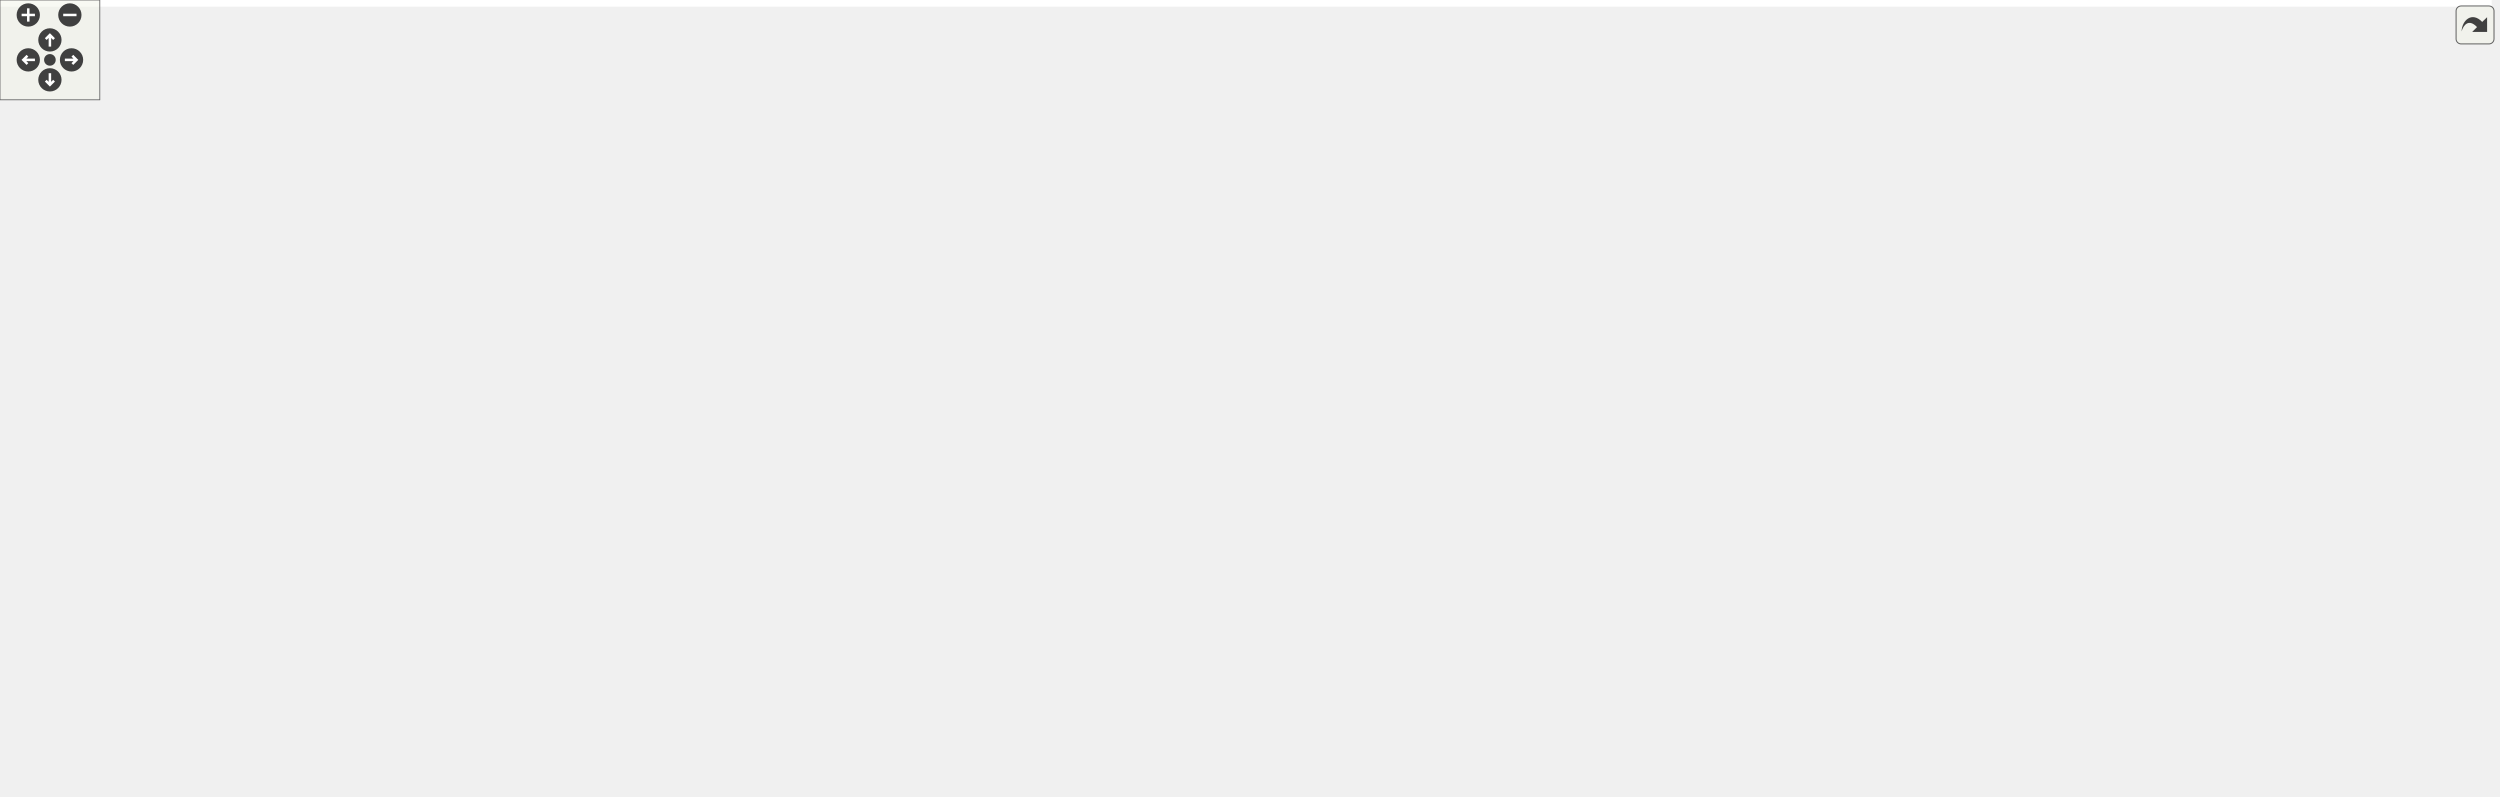
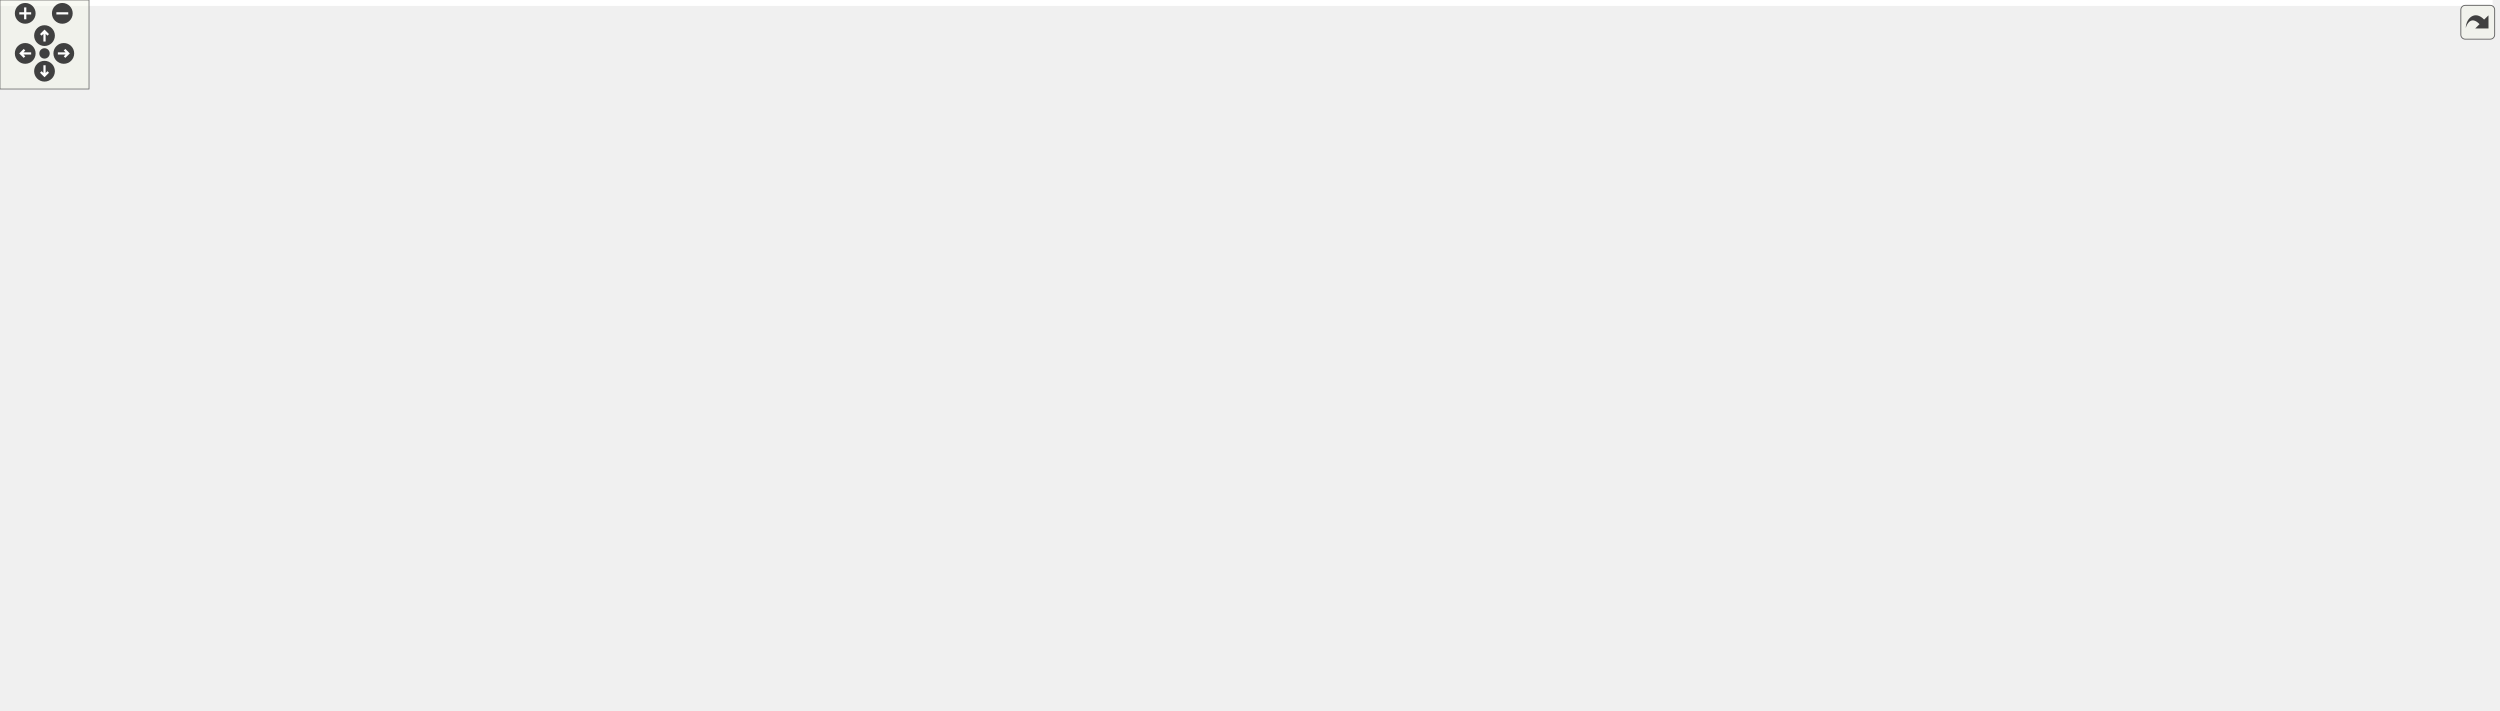
<svg xmlns="http://www.w3.org/2000/svg" xmlns:xlink="http://www.w3.org/1999/xlink" id="main" version="1.1" xml:space="preserve">
  <style type="text/css">
.edge:hover path { stroke: red; }
.edge:hover polygon { stroke: red; fill: red; }
</style>
  <defs>
    <circle id="rim" cx="0" cy="0" r="7" />
    <circle id="rim2" cx="0" cy="0" r="3.5" />
    <g id="zoomPlus">
      <use xlink:href="#rim" fill="#404040">
        <set attributeName="fill" to="#808080" begin="zoomplus.mouseover" end="zoomplus.mouseout" />
      </use>
      <path d="M-4,0h8M0,-4v8" fill="none" stroke="white" stroke-width="1.5" pointer-events="none" />
    </g>
    <g id="zoomMin">
      <use xlink:href="#rim" fill="#404040">
        <set attributeName="fill" to="#808080" begin="zoomminus.mouseover" end="zoomminus.mouseout" />
      </use>
      <path d="M-4,0h8" fill="none" stroke="white" stroke-width="1.5" pointer-events="none" />
    </g>
    <g id="dirArrow">
      <path fill="none" stroke="white" stroke-width="1.5" d="M0,-3.0v7 M-2.5,-0.5L0,-3.0L2.5,-0.5" />
    </g>
    <g id="resetDef">
      <use xlink:href="#rim2" fill="#404040">
        <set attributeName="fill" to="#808080" begin="reset.mouseover" end="reset.mouseout" />
      </use>
    </g>
  </defs>
  <svg id="graph" class="graph">
    <g id="viewport">
-       <polygon fill="white" stroke="transparent" points="-4,4 -4,-418 1498,-418 1498,4 -4,4" />
+       <polygon fill="white" stroke="transparent" points="-4,4 -4,-418 1680,-418 1680,4 -4,4" />
      <g id="node1" class="node">
        <g id="a_node1">
          <a xlink:title=" ">
            <polygon fill="#bfbfbf" stroke="black" points="1299,-223.5 1299,-242.5 1494,-242.5 1494,-223.5 1299,-223.5" />
            <text text-anchor="middle" x="1396.5" y="-230.5" font-family="Helvetica,sans-Serif" font-size="10.00">SspLowSpeedDecoder8b10bWrapper</text>
          </a>
        </g>
+       </g>
+       <g id="node33" class="node">
+         <g id="a_node33">
+           <a xlink:href="classSelectioDeserUltraScaleTb.html" target="_top" xlink:title=" ">
+             <polygon fill="white" stroke="black" points="1530,-223.5 1530,-242.5 1676,-242.5 1676,-223.5 1530,-223.5" />
+             <text text-anchor="middle" x="1603" y="-230.5" font-family="Helvetica,sans-Serif" font-size="10.00">SelectioDeserUltraScaleTb</text>
+           </a>
+         </g>
+       </g>
+       <g id="edge45" class="edge">
+         <path fill="none" stroke="midnightblue" d="M1504.28,-233C1512.98,-233 1521.64,-233 1530,-233" />
+         <polygon fill="midnightblue" stroke="midnightblue" points="1504.06,-229.5 1494.06,-233 1504.06,-236.5 1504.06,-229.5" />
      </g>
      <g id="node2" class="node">
        <g id="a_node2">
          <a xlink:href="classSspLowSpeedDecoderLane.html" target="_top" xlink:title=" ">
            <polygon fill="white" stroke="black" points="1116,-280.5 1116,-299.5 1263,-299.5 1263,-280.5 1116,-280.5" />
            <text text-anchor="middle" x="1189.5" y="-287.5" font-family="Helvetica,sans-Serif" font-size="10.00">SspLowSpeedDecoderLane</text>
          </a>
        </g>
      </g>
      <g id="edge1" class="edge">
        <path fill="none" stroke="midnightblue" d="M1234.56,-277.75C1272.43,-267.22 1326.3,-252.24 1361.08,-242.57" />
        <polygon fill="midnightblue" stroke="midnightblue" points="1233.51,-274.41 1224.81,-280.46 1235.38,-281.15 1233.51,-274.41" />
      </g>
      <g id="node3" class="node">
        <g id="a_node3">
          <a xlink:href="classRstPipeline.html" target="_top" xlink:title=" ">
            <polygon fill="white" stroke="black" points="972.5,-242.5 972.5,-261.5 1043.5,-261.5 1043.5,-242.5 972.5,-242.5" />
            <text text-anchor="middle" x="1008" y="-249.5" font-family="Helvetica,sans-Serif" font-size="10.00">RstPipeline</text>
          </a>
        </g>
      </g>
      <g id="edge2" class="edge">
        <path fill="none" stroke="midnightblue" d="M1053.7,-261.46C1081.08,-267.26 1116.01,-274.65 1143.45,-280.46" />
        <polygon fill="midnightblue" stroke="midnightblue" points="1054.12,-257.97 1043.61,-259.33 1052.67,-264.82 1054.12,-257.97" />
      </g>
      <g id="node4" class="node">
        <g id="a_node4">
          <a xlink:href="classGearbox.html" target="_top" xlink:title=" ">
            <polygon fill="white" stroke="black" points="979,-204.5 979,-223.5 1037,-223.5 1037,-204.5 979,-204.5" />
            <text text-anchor="middle" x="1008" y="-211.5" font-family="Helvetica,sans-Serif" font-size="10.00">Gearbox</text>
          </a>
        </g>
      </g>
      <g id="edge3" class="edge">
        <path fill="none" stroke="midnightblue" d="M1047.12,-222.54C1057.91,-225.4 1069.55,-228.92 1080,-233 1114.48,-246.48 1152.22,-267.97 1172.85,-280.35" />
        <polygon fill="midnightblue" stroke="midnightblue" points="1047.66,-219.06 1037.11,-220 1045.94,-225.85 1047.66,-219.06" />
      </g>
      <g id="node5" class="node">
        <g id="a_node5">
          <a xlink:href="classSelectIoRxGearboxAligner.html" target="_top" xlink:title=" ">
            <polygon fill="white" stroke="black" points="936,-394.5 936,-413.5 1080,-413.5 1080,-394.5 936,-394.5" />
            <text text-anchor="middle" x="1008" y="-401.5" font-family="Helvetica,sans-Serif" font-size="10.00">SelectIoRxGearboxAligner</text>
          </a>
        </g>
      </g>
      <g id="edge4" class="edge">
        <path fill="none" stroke="midnightblue" d="M1066.47,-391.1C1071.15,-389.31 1075.72,-387.28 1080,-385 1123.07,-362.01 1163.48,-318.92 1180.29,-299.7" />
        <polygon fill="midnightblue" stroke="midnightblue" points="1065.06,-387.88 1056.75,-394.46 1067.34,-394.5 1065.06,-387.88" />
      </g>
      <g id="node6" class="node">
        <g id="a_node6">
          <a xlink:href="classSspDecoder10b12b.html" target="_top" xlink:title=" ">
            <polygon fill="white" stroke="black" points="953,-356.5 953,-375.5 1063,-375.5 1063,-356.5 953,-356.5" />
            <text text-anchor="middle" x="1008" y="-363.5" font-family="Helvetica,sans-Serif" font-size="10.00">SspDecoder10b12b</text>
          </a>
        </g>
      </g>
      <g id="edge5" class="edge">
        <path fill="none" stroke="midnightblue" d="M1060.47,-353.68C1067.12,-351.67 1073.77,-349.43 1080,-347 1114.48,-333.52 1152.22,-312.03 1172.85,-299.65" />
        <polygon fill="midnightblue" stroke="midnightblue" points="1059.44,-350.34 1050.8,-356.47 1061.38,-357.06 1059.44,-350.34" />
      </g>
      <g id="node7" class="node">
        <g id="a_node7">
          <a xlink:href="classDecoder10b12b.html" target="_top" xlink:title=" ">
            <polygon fill="white" stroke="black" points="769.5,-357.5 769.5,-376.5 862.5,-376.5 862.5,-357.5 769.5,-357.5" />
            <text text-anchor="middle" x="816" y="-364.5" font-family="Helvetica,sans-Serif" font-size="10.00">Decoder10b12b</text>
          </a>
        </g>
      </g>
      <g id="edge6" class="edge">
        <path fill="none" stroke="midnightblue" d="M872.67,-366.71C897.91,-366.57 927.66,-366.42 952.74,-366.29" />
        <polygon fill="midnightblue" stroke="midnightblue" points="872.49,-363.21 862.51,-366.76 872.53,-370.21 872.49,-363.21" />
      </g>
      <g id="node8" class="node">
        <g id="a_node8">
          <a xlink:href="classSspDeframer.html" target="_top" xlink:title=" ">
            <polygon fill="white" stroke="black" points="776,-281.5 776,-300.5 856,-300.5 856,-281.5 776,-281.5" />
            <text text-anchor="middle" x="816" y="-288.5" font-family="Helvetica,sans-Serif" font-size="10.00">SspDeframer</text>
          </a>
        </g>
      </g>
      <g id="edge7" class="edge">
        <path fill="none" stroke="midnightblue" d="M866.28,-297.41C877.82,-300.21 889.73,-304.23 900,-310 920,-321.24 916.21,-335.4 936,-347 942.6,-350.87 950.01,-353.97 957.49,-356.45" />
        <polygon fill="midnightblue" stroke="midnightblue" points="866.79,-293.94 856.28,-295.25 865.32,-300.79 866.79,-293.94" />
      </g>
      <g id="node9" class="node">
        <g id="a_node9">
          <a xlink:href="classSspDecoder12b14b.html" target="_top" xlink:title=" ">
            <polygon fill="white" stroke="black" points="953,-318.5 953,-337.5 1063,-337.5 1063,-318.5 953,-318.5" />
            <text text-anchor="middle" x="1008" y="-325.5" font-family="Helvetica,sans-Serif" font-size="10.00">SspDecoder12b14b</text>
          </a>
        </g>
      </g>
      <g id="edge10" class="edge">
        <path fill="none" stroke="midnightblue" d="M866.4,-300.62C894.57,-306.11 929.75,-312.96 957.88,-318.43" />
        <polygon fill="midnightblue" stroke="midnightblue" points="866.85,-297.14 856.37,-298.67 865.51,-304.01 866.85,-297.14" />
      </g>
      <g id="node11" class="node">
        <g id="a_node11">
          <a xlink:href="classSspDecoder8b10b.html" target="_top" xlink:title=" ">
            <polygon fill="white" stroke="black" points="956,-280.5 956,-299.5 1060,-299.5 1060,-280.5 956,-280.5" />
            <text text-anchor="middle" x="1008" y="-287.5" font-family="Helvetica,sans-Serif" font-size="10.00">SspDecoder8b10b</text>
          </a>
        </g>
      </g>
      <g id="edge13" class="edge">
        <path fill="none" stroke="midnightblue" d="M866.54,-290.74C893.98,-290.59 928.05,-290.42 955.77,-290.27" />
        <polygon fill="midnightblue" stroke="midnightblue" points="866.35,-287.24 856.37,-290.79 866.39,-294.24 866.35,-287.24" />
      </g>
      <g id="edge8" class="edge">
        <path fill="none" stroke="midnightblue" d="M1064.18,-316.32C1089.63,-310.93 1119.47,-304.61 1143.53,-299.52" />
        <polygon fill="midnightblue" stroke="midnightblue" points="1063.35,-312.92 1054.3,-318.41 1064.8,-319.76 1063.35,-312.92" />
      </g>
      <g id="node10" class="node">
        <g id="a_node10">
          <a xlink:href="classDecoder12b14b.html" target="_top" xlink:title=" ">
            <polygon fill="white" stroke="black" points="769.5,-319.5 769.5,-338.5 862.5,-338.5 862.5,-319.5 769.5,-319.5" />
            <text text-anchor="middle" x="816" y="-326.5" font-family="Helvetica,sans-Serif" font-size="10.00">Decoder12b14b</text>
          </a>
        </g>
      </g>
      <g id="edge9" class="edge">
        <path fill="none" stroke="midnightblue" d="M872.67,-328.71C897.91,-328.57 927.66,-328.42 952.74,-328.29" />
        <polygon fill="midnightblue" stroke="midnightblue" points="872.49,-325.21 862.51,-328.76 872.53,-332.21 872.49,-325.21" />
      </g>
      <g id="edge11" class="edge">
        <path fill="none" stroke="midnightblue" d="M1070.82,-290C1085.37,-290 1101.01,-290 1115.99,-290" />
        <polygon fill="midnightblue" stroke="midnightblue" points="1070.44,-286.5 1060.44,-290 1070.44,-293.5 1070.44,-286.5" />
      </g>
      <g id="node12" class="node">
        <g id="a_node12">
          <a xlink:href="classDecoder8b10b.html" target="_top" xlink:title=" ">
            <polygon fill="white" stroke="black" points="772.5,-243.5 772.5,-262.5 859.5,-262.5 859.5,-243.5 772.5,-243.5" />
            <text text-anchor="middle" x="816" y="-250.5" font-family="Helvetica,sans-Serif" font-size="10.00">Decoder8b10b</text>
          </a>
        </g>
      </g>
      <g id="edge12" class="edge">
        <path fill="none" stroke="midnightblue" d="M869.55,-263.23C897.24,-268.63 931,-275.2 958.13,-280.48" />
        <polygon fill="midnightblue" stroke="midnightblue" points="870.12,-259.78 859.64,-261.3 868.79,-266.65 870.12,-259.78" />
      </g>
      <g id="node13" class="node">
        <g id="a_node13">
          <a xlink:href="classSspLowSpeedDecoderReg.html" target="_top" xlink:title=" ">
            <polygon fill="white" stroke="black" points="1118,-166.5 1118,-185.5 1261,-185.5 1261,-166.5 1118,-166.5" />
            <text text-anchor="middle" x="1189.5" y="-173.5" font-family="Helvetica,sans-Serif" font-size="10.00">SspLowSpeedDecoderReg</text>
          </a>
        </g>
      </g>
      <g id="edge14" class="edge">
        <path fill="none" stroke="midnightblue" d="M1234.56,-188.25C1272.43,-198.78 1326.3,-213.76 1361.08,-223.43" />
        <polygon fill="midnightblue" stroke="midnightblue" points="1235.38,-184.85 1224.81,-185.54 1233.51,-191.59 1235.38,-184.85" />
      </g>
      <g id="node14" class="node">
        <g id="a_node14">
          <a xlink:href="classAxiLiteAsync.html" target="_top" xlink:title=" ">
            <polygon fill="white" stroke="black" points="416,-114.5 416,-133.5 496,-133.5 496,-114.5 416,-114.5" />
            <text text-anchor="middle" x="456" y="-121.5" font-family="Helvetica,sans-Serif" font-size="10.00">AxiLiteAsync</text>
          </a>
        </g>
      </g>
      <g id="edge15" class="edge">
        <path fill="none" stroke="midnightblue" d="M506.16,-124.59C611.62,-126.31 867.27,-132.83 1080,-157 1100.24,-159.3 1122.41,-162.97 1141.41,-166.48" />
        <polygon fill="midnightblue" stroke="midnightblue" points="506.19,-121.09 496.13,-124.44 506.08,-128.09 506.19,-121.09" />
      </g>
      <g id="node15" class="node">
        <g id="a_node15">
          <a xlink:href="classRstSync.html" target="_top" xlink:title=" ">
            <polygon fill="white" stroke="black" points="143.5,-0.5 143.5,-19.5 212.5,-19.5 212.5,-0.5 143.5,-0.5" />
            <text text-anchor="middle" x="178" y="-7.5" font-family="Helvetica,sans-Serif" font-size="10.00">RstSync(2)</text>
          </a>
        </g>
      </g>
      <g id="edge16" class="edge">
        <path fill="none" stroke="midnightblue" d="M221.73,-22.63C227.9,-24.65 234.14,-26.8 240,-29 313.55,-56.6 398.05,-96.41 435.45,-114.46" />
        <polygon fill="midnightblue" stroke="midnightblue" points="222.75,-19.28 212.16,-19.57 220.62,-25.95 222.75,-19.28" />
      </g>
      <g id="node17" class="node">
        <g id="a_node17">
          <a xlink:href="classFifoAsync.html" target="_top" xlink:title=" ">
            <polygon fill="white" stroke="black" points="276,-114.5 276,-133.5 353,-133.5 353,-114.5 276,-114.5" />
            <text text-anchor="middle" x="314.5" y="-121.5" font-family="Helvetica,sans-Serif" font-size="10.00">FifoAsync(5)</text>
          </a>
        </g>
      </g>
      <g id="edge19" class="edge">
        <path fill="none" stroke="midnightblue" d="M222.41,-19.88C228.61,-22.31 234.68,-25.3 240,-29 273.4,-52.2 298.56,-95.18 308.66,-114.34" />
        <polygon fill="midnightblue" stroke="midnightblue" points="223.25,-16.47 212.66,-16.52 220.97,-23.08 223.25,-16.47" />
      </g>
      <g id="node32" class="node">
        <g id="a_node32">
          <a xlink:href="classFifoAsync.html" target="_top" xlink:title=" ">
            <polygon fill="white" stroke="black" points="282.5,-152.5 282.5,-171.5 346.5,-171.5 346.5,-152.5 282.5,-152.5" />
            <text text-anchor="middle" x="314.5" y="-159.5" font-family="Helvetica,sans-Serif" font-size="10.00">FifoAsync</text>
          </a>
        </g>
      </g>
      <g id="edge38" class="edge">
        <path fill="none" stroke="midnightblue" d="M222.45,-17.77C228.94,-20.47 235.09,-24.11 240,-29 277.64,-66.5 241.61,-102.49 276,-143 279.21,-146.78 283.36,-149.9 287.73,-152.43" />
        <polygon fill="midnightblue" stroke="midnightblue" points="223.4,-14.4 212.81,-14.45 221.12,-21.01 223.4,-14.4" />
      </g>
      <g id="node16" class="node">
        <g id="a_node16">
          <a xlink:href="classSynchronizer.html" target="_top" xlink:title=" ">
            <polygon fill="white" stroke="black" points="0,-266.5 0,-285.5 80,-285.5 80,-266.5 0,-266.5" />
            <text text-anchor="middle" x="40" y="-273.5" font-family="Helvetica,sans-Serif" font-size="10.00">Synchronizer</text>
          </a>
        </g>
      </g>
      <g id="edge17" class="edge">
        <path fill="none" stroke="midnightblue" d="M41.09,-256.17C42.41,-209.76 52.25,-93.21 116,-29 123.35,-21.6 133.52,-17.07 143.46,-14.31" />
        <polygon fill="midnightblue" stroke="midnightblue" points="37.59,-256.32 40.91,-266.38 44.59,-256.44 37.59,-256.32" />
      </g>
      <g id="node28" class="node">
        <g id="a_node28">
          <a xlink:href="classRstSync.html" target="_top" xlink:title=" ">
            <polygon fill="white" stroke="black" points="150,-266.5 150,-285.5 206,-285.5 206,-266.5 150,-266.5" />
            <text text-anchor="middle" x="178" y="-273.5" font-family="Helvetica,sans-Serif" font-size="10.00">RstSync</text>
          </a>
        </g>
      </g>
      <g id="edge31" class="edge">
        <path fill="none" stroke="midnightblue" d="M90.55,-276C110.56,-276 132.87,-276 149.82,-276" />
        <polygon fill="midnightblue" stroke="midnightblue" points="90.34,-272.5 80.34,-276 90.34,-279.5 90.34,-272.5" />
      </g>
      <g id="node29" class="node">
        <g id="a_node29">
          <a xlink:href="classSynchronizerEdge.html" target="_top" xlink:title=" ">
            <polygon fill="white" stroke="black" points="126,-304.5 126,-323.5 230,-323.5 230,-304.5 126,-304.5" />
            <text text-anchor="middle" x="178" y="-311.5" font-family="Helvetica,sans-Serif" font-size="10.00">SynchronizerEdge</text>
          </a>
        </g>
      </g>
      <g id="edge33" class="edge">
        <path fill="none" stroke="midnightblue" d="M85.09,-288.32C103.77,-293.54 125.22,-299.53 142.69,-304.41" />
        <polygon fill="midnightblue" stroke="midnightblue" points="85.89,-284.91 75.32,-285.59 84.01,-291.65 85.89,-284.91" />
      </g>
      <g id="edge18" class="edge">
        <path fill="none" stroke="midnightblue" d="M363.57,-124C380.6,-124 399.55,-124 415.76,-124" />
        <polygon fill="midnightblue" stroke="midnightblue" points="363.25,-120.5 353.25,-124 363.25,-127.5 363.25,-120.5" />
      </g>
      <g id="node18" class="node">
        <g id="a_node18">
          <a xlink:href="classSynchronizerVector.html" target="_top" xlink:title=" ">
            <polygon fill="white" stroke="black" points="116,-152.5 116,-171.5 240,-171.5 240,-152.5 116,-152.5" />
            <text text-anchor="middle" x="178" y="-159.5" font-family="Helvetica,sans-Serif" font-size="10.00">SynchronizerVector(2)</text>
          </a>
        </g>
      </g>
      <g id="edge20" class="edge">
        <path fill="none" stroke="midnightblue" d="M222.6,-149.68C241.08,-144.46 262.29,-138.47 279.57,-133.59" />
        <polygon fill="midnightblue" stroke="midnightblue" points="221.61,-146.32 212.94,-152.41 223.51,-153.06 221.61,-146.32" />
      </g>
      <g id="edge39" class="edge">
        <path fill="none" stroke="midnightblue" d="M250.6,-162C261.76,-162 272.76,-162 282.36,-162" />
        <polygon fill="midnightblue" stroke="midnightblue" points="250.35,-158.5 240.35,-162 250.35,-165.5 250.35,-158.5" />
      </g>
      <g id="node19" class="node">
        <g id="a_node19">
          <a xlink:href="classSynchronizer.html" target="_top" xlink:title=" ">
            <polygon fill="white" stroke="black" points="131.5,-114.5 131.5,-133.5 224.5,-133.5 224.5,-114.5 131.5,-114.5" />
            <text text-anchor="middle" x="178" y="-121.5" font-family="Helvetica,sans-Serif" font-size="10.00">Synchronizer(2)</text>
          </a>
        </g>
      </g>
      <g id="edge21" class="edge">
        <path fill="none" stroke="midnightblue" d="M234.87,-124C248.59,-124 262.97,-124 275.62,-124" />
        <polygon fill="midnightblue" stroke="midnightblue" points="234.54,-120.5 224.54,-124 234.54,-127.5 234.54,-120.5" />
      </g>
      <g id="edge40" class="edge">
        <path fill="none" stroke="midnightblue" d="M222.79,-136.37C242.22,-141.86 264.65,-148.2 282.34,-153.2" />
        <polygon fill="midnightblue" stroke="midnightblue" points="223.51,-132.94 212.94,-133.59 221.61,-139.68 223.51,-132.94" />
      </g>
      <g id="node20" class="node">
        <g id="a_node20">
          <a xlink:href="classFifoWrFsm.html" target="_top" xlink:title=" ">
            <polygon fill="white" stroke="black" points="143.5,-76.5 143.5,-95.5 212.5,-95.5 212.5,-76.5 143.5,-76.5" />
            <text text-anchor="middle" x="178" y="-83.5" font-family="Helvetica,sans-Serif" font-size="10.00">FifoWrFsm</text>
          </a>
        </g>
      </g>
      <g id="edge22" class="edge">
        <path fill="none" stroke="midnightblue" d="M222.33,-98.24C240.98,-103.51 262.45,-109.58 279.87,-114.5" />
        <polygon fill="midnightblue" stroke="midnightblue" points="223.17,-94.84 212.59,-95.49 221.26,-101.58 223.17,-94.84" />
      </g>
      <g id="edge41" class="edge">
        <path fill="none" stroke="midnightblue" d="M222.31,-96.44C228.48,-98.79 234.56,-101.61 240,-105 259.75,-117.3 257.35,-129.09 276,-143 280.68,-146.49 286.1,-149.65 291.33,-152.36" />
        <polygon fill="midnightblue" stroke="midnightblue" points="223.22,-93.06 212.63,-93.14 220.96,-99.68 223.22,-93.06" />
      </g>
      <g id="node21" class="node">
        <g id="a_node21">
          <a xlink:href="classFifoRdFsm.html" target="_top" xlink:title=" ">
            <polygon fill="white" stroke="black" points="144,-228.5 144,-247.5 212,-247.5 212,-228.5 144,-228.5" />
            <text text-anchor="middle" x="178" y="-235.5" font-family="Helvetica,sans-Serif" font-size="10.00">FifoRdFsm</text>
          </a>
        </g>
      </g>
      <g id="edge23" class="edge">
        <path fill="none" stroke="midnightblue" d="M221.9,-229.63C228.46,-227 234.77,-223.54 240,-219 268.22,-194.49 249.93,-169.78 276,-143 279.67,-139.24 284.24,-136.09 288.91,-133.5" />
        <polygon fill="midnightblue" stroke="midnightblue" points="220.56,-226.39 212.23,-232.93 222.82,-233.02 220.56,-226.39" />
      </g>
      <g id="edge42" class="edge">
        <path fill="none" stroke="midnightblue" d="M221.87,-226.79C228.1,-224.56 234.32,-221.96 240,-219 264.91,-206.01 289.91,-184.34 303.38,-171.8" />
        <polygon fill="midnightblue" stroke="midnightblue" points="220.54,-223.55 212.15,-230.02 222.74,-230.19 220.54,-223.55" />
      </g>
      <g id="node22" class="node">
        <g id="a_node22">
          <a xlink:href="classSimpleDualPortRam.html" target="_top" xlink:title=" ">
            <polygon fill="white" stroke="black" points="120.5,-38.5 120.5,-57.5 235.5,-57.5 235.5,-38.5 120.5,-38.5" />
            <text text-anchor="middle" x="178" y="-45.5" font-family="Helvetica,sans-Serif" font-size="10.00">SimpleDualPortRam</text>
          </a>
        </g>
      </g>
      <g id="edge24" class="edge">
        <path fill="none" stroke="midnightblue" d="M226.52,-60.95C231.17,-62.76 235.74,-64.78 240,-67 264.91,-79.99 289.91,-101.66 303.38,-114.2" />
        <polygon fill="midnightblue" stroke="midnightblue" points="227.54,-57.59 216.94,-57.51 225.17,-64.18 227.54,-57.59" />
      </g>
      <g id="edge43" class="edge">
        <path fill="none" stroke="midnightblue" d="M233.77,-62.38C235.97,-63.78 238.06,-65.31 240,-67 268.22,-91.51 249.93,-116.22 276,-143 279.67,-146.76 284.24,-149.91 288.91,-152.5" />
        <polygon fill="midnightblue" stroke="midnightblue" points="235.34,-59.24 224.87,-57.62 232.04,-65.42 235.34,-59.24" />
      </g>
      <g id="node23" class="node">
        <g id="a_node23">
          <a xlink:href="classFifoOutputPipeline.html" target="_top" xlink:title=" ">
            <polygon fill="white" stroke="black" points="124.5,-190.5 124.5,-209.5 231.5,-209.5 231.5,-190.5 124.5,-190.5" />
            <text text-anchor="middle" x="178" y="-197.5" font-family="Helvetica,sans-Serif" font-size="10.00">FifoOutputPipeline</text>
          </a>
        </g>
      </g>
      <g id="edge25" class="edge">
        <path fill="none" stroke="midnightblue" d="M229.35,-186.64C233.06,-184.96 236.65,-183.08 240,-181 259.75,-168.7 257.35,-156.91 276,-143 280.68,-139.51 286.1,-136.35 291.33,-133.64" />
        <polygon fill="midnightblue" stroke="midnightblue" points="227.94,-183.43 219.98,-190.42 230.56,-189.92 227.94,-183.43" />
      </g>
      <g id="edge44" class="edge">
        <path fill="none" stroke="midnightblue" d="M222.79,-187.63C242.22,-182.14 264.65,-175.8 282.34,-170.8" />
        <polygon fill="midnightblue" stroke="midnightblue" points="221.61,-184.32 212.94,-190.41 223.51,-191.06 221.61,-184.32" />
      </g>
      <g id="node24" class="node">
        <g id="a_node24">
          <a xlink:href="classSyncStatusVector.html" target="_top" xlink:title=" ">
            <polygon fill="white" stroke="black" points="957.5,-166.5 957.5,-185.5 1058.5,-185.5 1058.5,-166.5 957.5,-166.5" />
            <text text-anchor="middle" x="1008" y="-173.5" font-family="Helvetica,sans-Serif" font-size="10.00">SyncStatusVector</text>
          </a>
        </g>
      </g>
      <g id="edge26" class="edge">
        <path fill="none" stroke="midnightblue" d="M1068.68,-176C1084.47,-176 1101.67,-176 1117.97,-176" />
        <polygon fill="midnightblue" stroke="midnightblue" points="1068.52,-172.5 1058.52,-176 1068.52,-179.5 1068.52,-172.5" />
      </g>
      <g id="node25" class="node">
        <g id="a_node25">
          <a xlink:href="classSynchronizerVector.html" target="_top" xlink:title=" ">
            <polygon fill="white" stroke="black" points="761,-166.5 761,-185.5 871,-185.5 871,-166.5 761,-166.5" />
            <text text-anchor="middle" x="816" y="-173.5" font-family="Helvetica,sans-Serif" font-size="10.00">SynchronizerVector</text>
          </a>
        </g>
      </g>
      <g id="edge27" class="edge">
        <path fill="none" stroke="midnightblue" d="M881.25,-176C906.08,-176 934.05,-176 957.29,-176" />
        <polygon fill="midnightblue" stroke="midnightblue" points="881.19,-172.5 871.19,-176 881.19,-179.5 881.19,-172.5" />
      </g>
      <g id="node26" class="node">
        <g id="a_node26">
          <a xlink:href="classSynchronizerOneShotCntVector.html" target="_top" xlink:title=" ">
            <polygon fill="white" stroke="black" points="732,-205.5 732,-224.5 900,-224.5 900,-205.5 732,-205.5" />
            <text text-anchor="middle" x="816" y="-212.5" font-family="Helvetica,sans-Serif" font-size="10.00">SynchronizerOneShotCntVector</text>
          </a>
        </g>
      </g>
      <g id="edge28" class="edge">
        <path fill="none" stroke="midnightblue" d="M873.46,-203.41C901.27,-197.7 934.38,-190.91 960.67,-185.51" />
        <polygon fill="midnightblue" stroke="midnightblue" points="872.57,-200.02 863.48,-205.46 873.98,-206.88 872.57,-200.02" />
      </g>
      <g id="node27" class="node">
        <g id="a_node27">
          <a xlink:href="classSynchronizerOneShot.html" target="_top" xlink:title=" ">
            <polygon fill="white" stroke="black" points="389,-246.5 389,-265.5 523,-265.5 523,-246.5 389,-246.5" />
            <text text-anchor="middle" x="456" y="-253.5" font-family="Helvetica,sans-Serif" font-size="10.00">SynchronizerOneShot(2)</text>
          </a>
        </g>
      </g>
      <g id="edge29" class="edge">
        <path fill="none" stroke="midnightblue" d="M533.17,-250.29C580.19,-246.44 641.69,-240.83 696,-234 717.07,-231.35 740.14,-227.82 760.31,-224.51" />
        <polygon fill="midnightblue" stroke="midnightblue" points="532.75,-246.81 523.07,-251.11 533.32,-253.79 532.75,-246.81" />
      </g>
      <g id="node30" class="node">
        <g id="a_node30">
          <a xlink:href="classSynchronizerOneShotCnt.html" target="_top" xlink:title=" ">
            <polygon fill="white" stroke="black" points="559,-205.5 559,-224.5 696,-224.5 696,-205.5 559,-205.5" />
            <text text-anchor="middle" x="627.5" y="-212.5" font-family="Helvetica,sans-Serif" font-size="10.00">SynchronizerOneShotCnt</text>
          </a>
        </g>
      </g>
      <g id="edge35" class="edge">
        <path fill="none" stroke="midnightblue" d="M506.24,-244.09C531.96,-237.87 563,-230.36 587.11,-224.53" />
        <polygon fill="midnightblue" stroke="midnightblue" points="505.21,-240.74 496.31,-246.49 506.86,-247.54 505.21,-240.74" />
      </g>
      <g id="edge30" class="edge">
        <path fill="none" stroke="midnightblue" d="M216.23,-273.3C260.37,-270.1 334.75,-264.71 388.79,-260.8" />
        <polygon fill="midnightblue" stroke="midnightblue" points="215.94,-269.81 206.22,-274.03 216.45,-276.8 215.94,-269.81" />
      </g>
      <g id="edge32" class="edge">
        <path fill="none" stroke="midnightblue" d="M240.19,-302.63C273.59,-296.28 315.64,-288.04 353,-280 373.81,-275.52 396.9,-270.12 415.85,-265.58" />
        <polygon fill="midnightblue" stroke="midnightblue" points="239.29,-299.24 230.12,-304.54 240.59,-306.12 239.29,-299.24" />
      </g>
      <g id="edge34" class="edge">
        <path fill="none" stroke="midnightblue" d="M706.25,-215C714.67,-215 723.25,-215 731.73,-215" />
        <polygon fill="midnightblue" stroke="midnightblue" points="706.09,-211.5 696.09,-215 706.09,-218.5 706.09,-211.5" />
      </g>
      <g id="node31" class="node">
        <g id="a_node31">
          <a xlink:href="classSynchronizerFifo.html" target="_top" xlink:title=" ">
            <polygon fill="white" stroke="black" points="407,-178.5 407,-197.5 505,-197.5 505,-178.5 407,-178.5" />
            <text text-anchor="middle" x="456" y="-185.5" font-family="Helvetica,sans-Serif" font-size="10.00">SynchronizerFifo</text>
          </a>
        </g>
      </g>
      <g id="edge36" class="edge">
        <path fill="none" stroke="midnightblue" d="M515.26,-197.28C531.9,-199.93 550.06,-202.82 566.79,-205.49" />
        <polygon fill="midnightblue" stroke="midnightblue" points="515.54,-193.78 505.12,-195.66 514.44,-200.69 515.54,-193.78" />
      </g>
      <g id="edge37" class="edge">
        <path fill="none" stroke="midnightblue" d="M356.75,-169.69C372.47,-172.62 390.51,-175.98 406.81,-179.02" />
        <polygon fill="midnightblue" stroke="midnightblue" points="357.28,-166.23 346.81,-167.83 356,-173.11 357.28,-166.23" />
      </g>
    </g>
  </svg>
  <g id="navigator" transform="translate(0 0)" fill="#404254">
    <rect fill="#f2f5e9" fill-opacity="0.5" stroke="#606060" stroke-width=".5" x="0" y="0" width="60" height="60" />
    <use id="zoomplus" xlink:href="#zoomPlus" x="17" y="9" />
    <use id="zoomminus" xlink:href="#zoomMin" x="42" y="9" />
    <use id="reset" xlink:href="#resetDef" x="30" y="36" />
    <g id="arrowUp" xlink:href="#dirArrow" transform="translate(30 24)">
      <use xlink:href="#rim" fill="#404040">
        <set attributeName="fill" to="#808080" begin="arrowUp.mouseover" end="arrowUp.mouseout" />
      </use>
      <path fill="none" stroke="white" stroke-width="1.5" d="M0,-3.0v7 M-2.5,-0.5L0,-3.0L2.5,-0.5" />
    </g>
    <g id="arrowRight" xlink:href="#dirArrow" transform="rotate(90) translate(36 -43)">
      <use xlink:href="#rim" fill="#404040">
        <set attributeName="fill" to="#808080" begin="arrowRight.mouseover" end="arrowRight.mouseout" />
      </use>
      <path fill="none" stroke="white" stroke-width="1.5" d="M0,-3.0v7 M-2.5,-0.5L0,-3.0L2.5,-0.5" />
    </g>
    <g id="arrowDown" xlink:href="#dirArrow" transform="rotate(180) translate(-30 -48)">
      <use xlink:href="#rim" fill="#404040">
        <set attributeName="fill" to="#808080" begin="arrowDown.mouseover" end="arrowDown.mouseout" />
      </use>
      <path fill="none" stroke="white" stroke-width="1.5" d="M0,-3.0v7 M-2.5,-0.5L0,-3.0L2.5,-0.5" />
    </g>
    <g id="arrowLeft" xlink:href="#dirArrow" transform="rotate(270) translate(-36 17)">
      <use xlink:href="#rim" fill="#404040">
        <set attributeName="fill" to="#808080" begin="arrowLeft.mouseover" end="arrowLeft.mouseout" />
      </use>
      <path fill="none" stroke="white" stroke-width="1.5" d="M0,-3.0v7 M-2.5,-0.5L0,-3.0L2.5,-0.5" />
    </g>
  </g>
  <svg viewBox="0 0 15 15" width="100%" height="30px" preserveAspectRatio="xMaxYMin meet">
    <g id="arrow_out" transform="scale(0.3 0.3)">
      <a xlink:href="classSspLowSpeedDecoder8b10bWrapper__inherit__graph_org.svg" target="_base">
        <rect id="button" ry="5" rx="5" y="6" x="6" height="38" width="38" fill="#f2f5e9" fill-opacity="0.5" stroke="#606060" stroke-width="1.0" />
        <path id="arrow" d="M 11.5,31.437 C 11.94,20.098 22.043,11.323 32.159,21.979 L 37.069,17.246 C 37.069,17.246 37.088,32 37.088,32 L 22.16,31.978 C 22.16,31.978 26.998,27.14 26.998,27.14 C 18.529,18.264 13.292,25.23 11.5,31.437 z" style="fill:#404040;" />
      </a>
    </g>
  </svg>
</svg>
